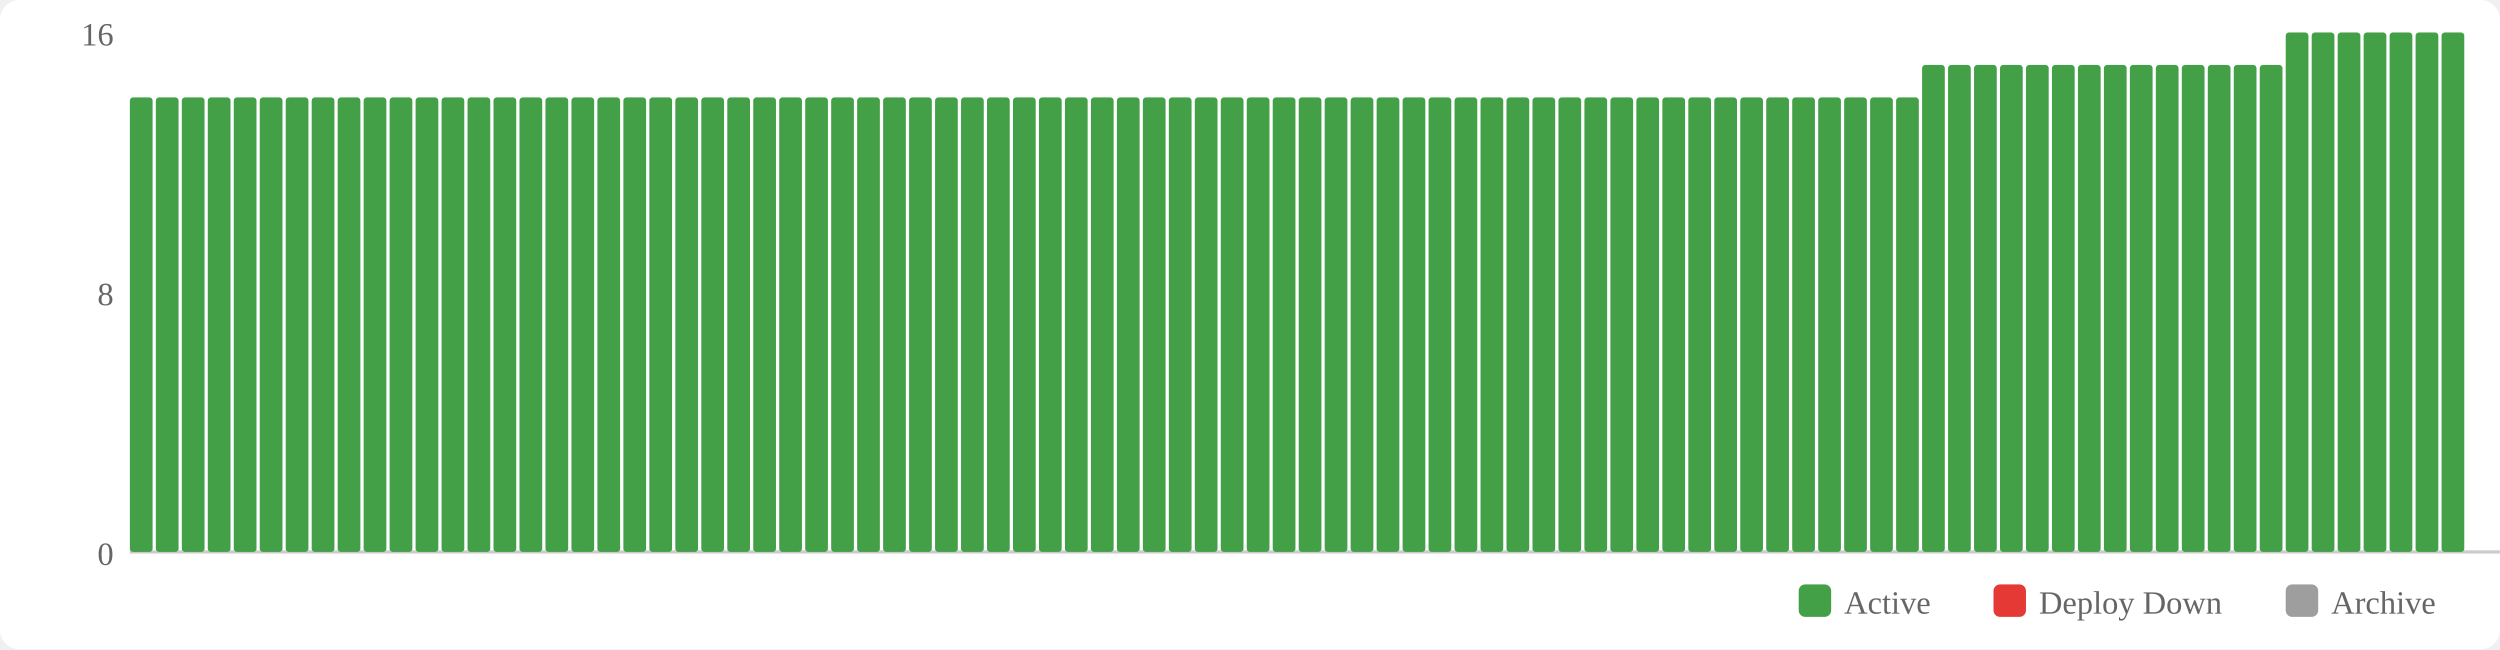
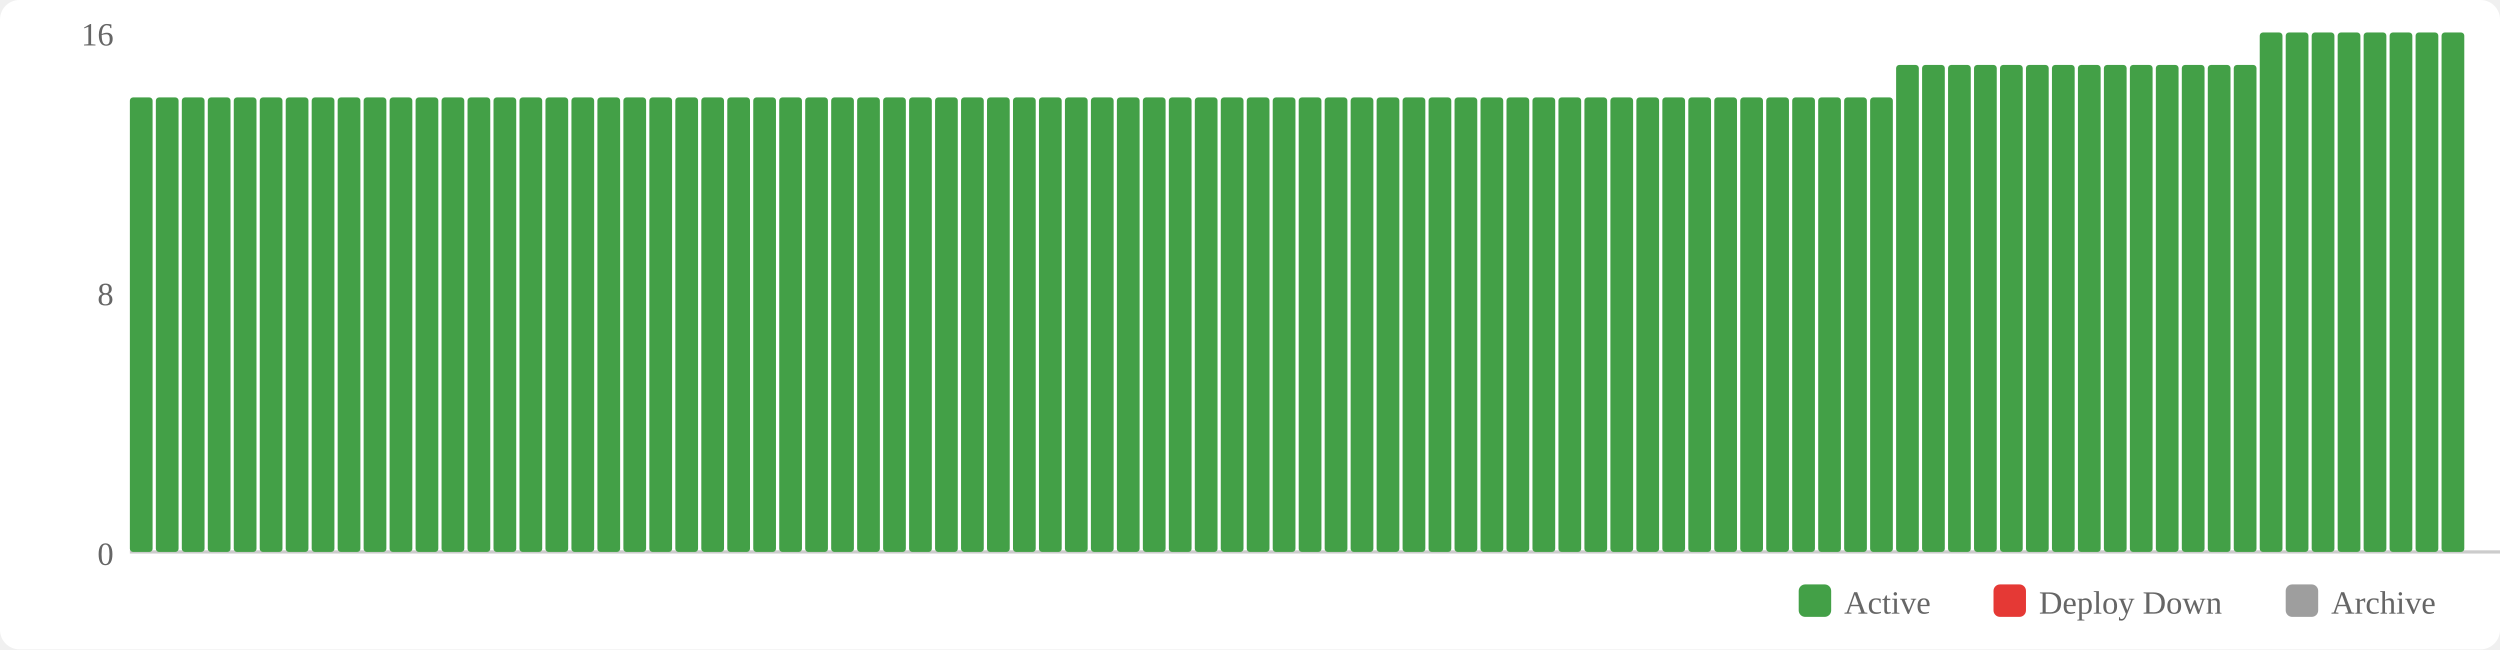
<svg xmlns="http://www.w3.org/2000/svg" width="770" height="200" viewBox="0 0 770 200">
  <rect width="770" height="200" fill="#fff" rx="6" />
  <rect x="554" y="180" width="10" height="10" fill="#43a047" rx="2" />
  <text x="568" y="189" font-size="10" fill="#666">Active</text>
  <rect x="614" y="180" width="10" height="10" fill="#e53935" rx="2" />
  <text x="628" y="189" font-size="10" fill="#666">Deploy Down</text>
  <rect x="704" y="180" width="10" height="10" fill="#9e9e9e" rx="2" />
  <text x="718" y="189" font-size="10" fill="#666">Archive</text>
  <text x="35" y="174" text-anchor="end" font-size="10" fill="#666">0</text>
  <text x="35" y="94" text-anchor="end" font-size="10" fill="#666">8</text>
  <text x="35" y="14" text-anchor="end" font-size="10" fill="#666">16</text>
  <line x1="40" y1="170" x2="770" y2="170" stroke="#ccc" stroke-width="1" />
  <rect x="40" y="30" width="7" height="140" fill="#43a047" rx="1" />
  <rect x="48" y="30" width="7" height="140" fill="#43a047" rx="1" />
  <rect x="56" y="30" width="7" height="140" fill="#43a047" rx="1" />
  <rect x="64" y="30" width="7" height="140" fill="#43a047" rx="1" />
  <rect x="72" y="30" width="7" height="140" fill="#43a047" rx="1" />
  <rect x="80" y="30" width="7" height="140" fill="#43a047" rx="1" />
  <rect x="88" y="30" width="7" height="140" fill="#43a047" rx="1" />
  <rect x="96" y="30" width="7" height="140" fill="#43a047" rx="1" />
  <rect x="104" y="30" width="7" height="140" fill="#43a047" rx="1" />
  <rect x="112" y="30" width="7" height="140" fill="#43a047" rx="1" />
  <rect x="120" y="30" width="7" height="140" fill="#43a047" rx="1" />
  <rect x="128" y="30" width="7" height="140" fill="#43a047" rx="1" />
  <rect x="136" y="30" width="7" height="140" fill="#43a047" rx="1" />
  <rect x="144" y="30" width="7" height="140" fill="#43a047" rx="1" />
  <rect x="152" y="30" width="7" height="140" fill="#43a047" rx="1" />
  <rect x="160" y="30" width="7" height="140" fill="#43a047" rx="1" />
  <rect x="168" y="30" width="7" height="140" fill="#43a047" rx="1" />
  <rect x="176" y="30" width="7" height="140" fill="#43a047" rx="1" />
  <rect x="184" y="30" width="7" height="140" fill="#43a047" rx="1" />
  <rect x="192" y="30" width="7" height="140" fill="#43a047" rx="1" />
  <rect x="200" y="30" width="7" height="140" fill="#43a047" rx="1" />
  <rect x="208" y="30" width="7" height="140" fill="#43a047" rx="1" />
  <rect x="216" y="30" width="7" height="140" fill="#43a047" rx="1" />
  <rect x="224" y="30" width="7" height="140" fill="#43a047" rx="1" />
  <rect x="232" y="30" width="7" height="140" fill="#43a047" rx="1" />
  <rect x="240" y="30" width="7" height="140" fill="#43a047" rx="1" />
  <rect x="248" y="30" width="7" height="140" fill="#43a047" rx="1" />
  <rect x="256" y="30" width="7" height="140" fill="#43a047" rx="1" />
  <rect x="264" y="30" width="7" height="140" fill="#43a047" rx="1" />
  <rect x="272" y="30" width="7" height="140" fill="#43a047" rx="1" />
  <rect x="280" y="30" width="7" height="140" fill="#43a047" rx="1" />
  <rect x="288" y="30" width="7" height="140" fill="#43a047" rx="1" />
  <rect x="296" y="30" width="7" height="140" fill="#43a047" rx="1" />
  <rect x="304" y="30" width="7" height="140" fill="#43a047" rx="1" />
  <rect x="312" y="30" width="7" height="140" fill="#43a047" rx="1" />
  <rect x="320" y="30" width="7" height="140" fill="#43a047" rx="1" />
  <rect x="328" y="30" width="7" height="140" fill="#43a047" rx="1" />
  <rect x="336" y="30" width="7" height="140" fill="#43a047" rx="1" />
  <rect x="344" y="30" width="7" height="140" fill="#43a047" rx="1" />
  <rect x="352" y="30" width="7" height="140" fill="#43a047" rx="1" />
  <rect x="360" y="30" width="7" height="140" fill="#43a047" rx="1" />
  <rect x="368" y="30" width="7" height="140" fill="#43a047" rx="1" />
  <rect x="376" y="30" width="7" height="140" fill="#43a047" rx="1" />
  <rect x="384" y="30" width="7" height="140" fill="#43a047" rx="1" />
  <rect x="392" y="30" width="7" height="140" fill="#43a047" rx="1" />
  <rect x="400" y="30" width="7" height="140" fill="#43a047" rx="1" />
  <rect x="408" y="30" width="7" height="140" fill="#43a047" rx="1" />
  <rect x="416" y="30" width="7" height="140" fill="#43a047" rx="1" />
  <rect x="424" y="30" width="7" height="140" fill="#43a047" rx="1" />
  <rect x="432" y="30" width="7" height="140" fill="#43a047" rx="1" />
  <rect x="440" y="30" width="7" height="140" fill="#43a047" rx="1" />
  <rect x="448" y="30" width="7" height="140" fill="#43a047" rx="1" />
  <rect x="456" y="30" width="7" height="140" fill="#43a047" rx="1" />
  <rect x="464" y="30" width="7" height="140" fill="#43a047" rx="1" />
  <rect x="472" y="30" width="7" height="140" fill="#43a047" rx="1" />
  <rect x="480" y="30" width="7" height="140" fill="#43a047" rx="1" />
  <rect x="488" y="30" width="7" height="140" fill="#43a047" rx="1" />
  <rect x="496" y="30" width="7" height="140" fill="#43a047" rx="1" />
  <rect x="504" y="30" width="7" height="140" fill="#43a047" rx="1" />
  <rect x="512" y="30" width="7" height="140" fill="#43a047" rx="1" />
  <rect x="520" y="30" width="7" height="140" fill="#43a047" rx="1" />
  <rect x="528" y="30" width="7" height="140" fill="#43a047" rx="1" />
  <rect x="536" y="30" width="7" height="140" fill="#43a047" rx="1" />
  <rect x="544" y="30" width="7" height="140" fill="#43a047" rx="1" />
  <rect x="552" y="30" width="7" height="140" fill="#43a047" rx="1" />
  <rect x="560" y="30" width="7" height="140" fill="#43a047" rx="1" />
  <rect x="568" y="30" width="7" height="140" fill="#43a047" rx="1" />
  <rect x="576" y="30" width="7" height="140" fill="#43a047" rx="1" />
-   <rect x="584" y="30" width="7" height="140" fill="#43a047" rx="1" />
+   <rect x="584" y="20" width="7" height="150" fill="#43a047" rx="1" />
  <rect x="592" y="20" width="7" height="150" fill="#43a047" rx="1" />
  <rect x="600" y="20" width="7" height="150" fill="#43a047" rx="1" />
  <rect x="608" y="20" width="7" height="150" fill="#43a047" rx="1" />
  <rect x="616" y="20" width="7" height="150" fill="#43a047" rx="1" />
  <rect x="624" y="20" width="7" height="150" fill="#43a047" rx="1" />
  <rect x="632" y="20" width="7" height="150" fill="#43a047" rx="1" />
  <rect x="640" y="20" width="7" height="150" fill="#43a047" rx="1" />
  <rect x="648" y="20" width="7" height="150" fill="#43a047" rx="1" />
  <rect x="656" y="20" width="7" height="150" fill="#43a047" rx="1" />
  <rect x="664" y="20" width="7" height="150" fill="#43a047" rx="1" />
  <rect x="672" y="20" width="7" height="150" fill="#43a047" rx="1" />
  <rect x="680" y="20" width="7" height="150" fill="#43a047" rx="1" />
  <rect x="688" y="20" width="7" height="150" fill="#43a047" rx="1" />
-   <rect x="696" y="20" width="7" height="150" fill="#43a047" rx="1" />
+   <rect x="696" y="10" width="7" height="160" fill="#43a047" rx="1" />
  <rect x="704" y="10" width="7" height="160" fill="#43a047" rx="1" />
  <rect x="712" y="10" width="7" height="160" fill="#43a047" rx="1" />
  <rect x="720" y="10" width="7" height="160" fill="#43a047" rx="1" />
  <rect x="728" y="10" width="7" height="160" fill="#43a047" rx="1" />
  <rect x="736" y="10" width="7" height="160" fill="#43a047" rx="1" />
  <rect x="744" y="10" width="7" height="160" fill="#43a047" rx="1" />
  <rect x="752" y="10" width="7" height="160" fill="#43a047" rx="1" />
</svg>
